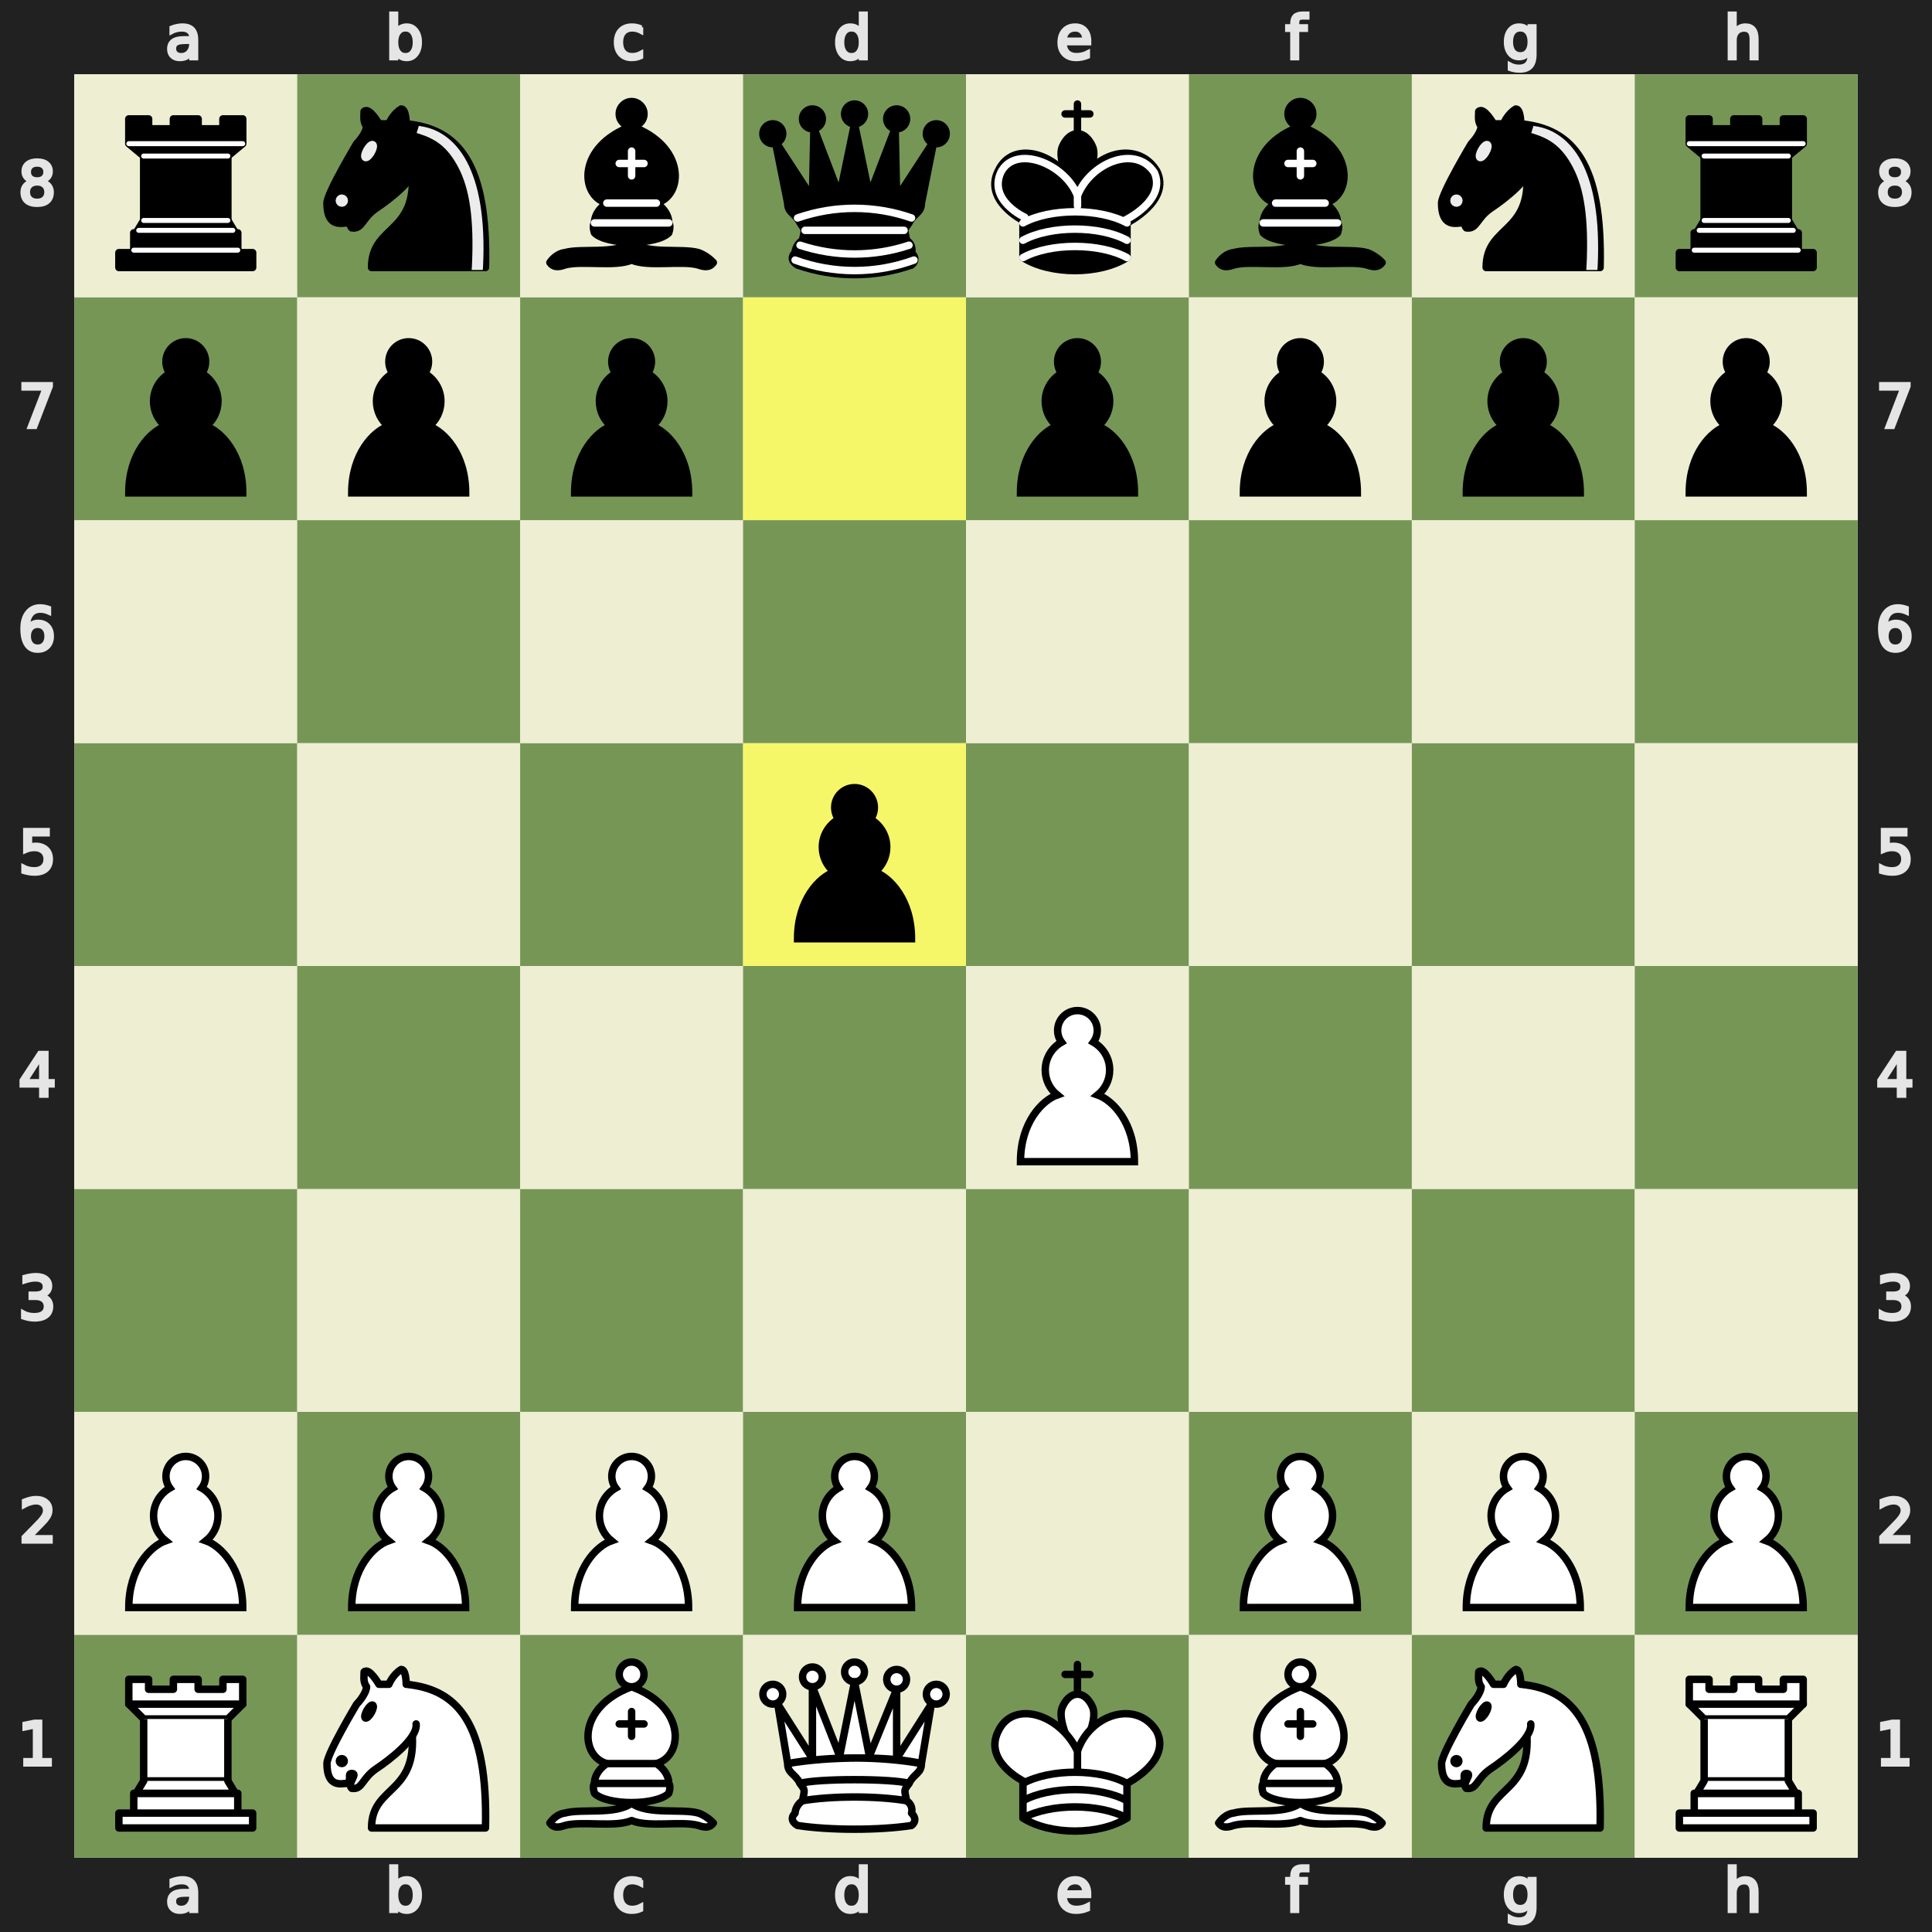
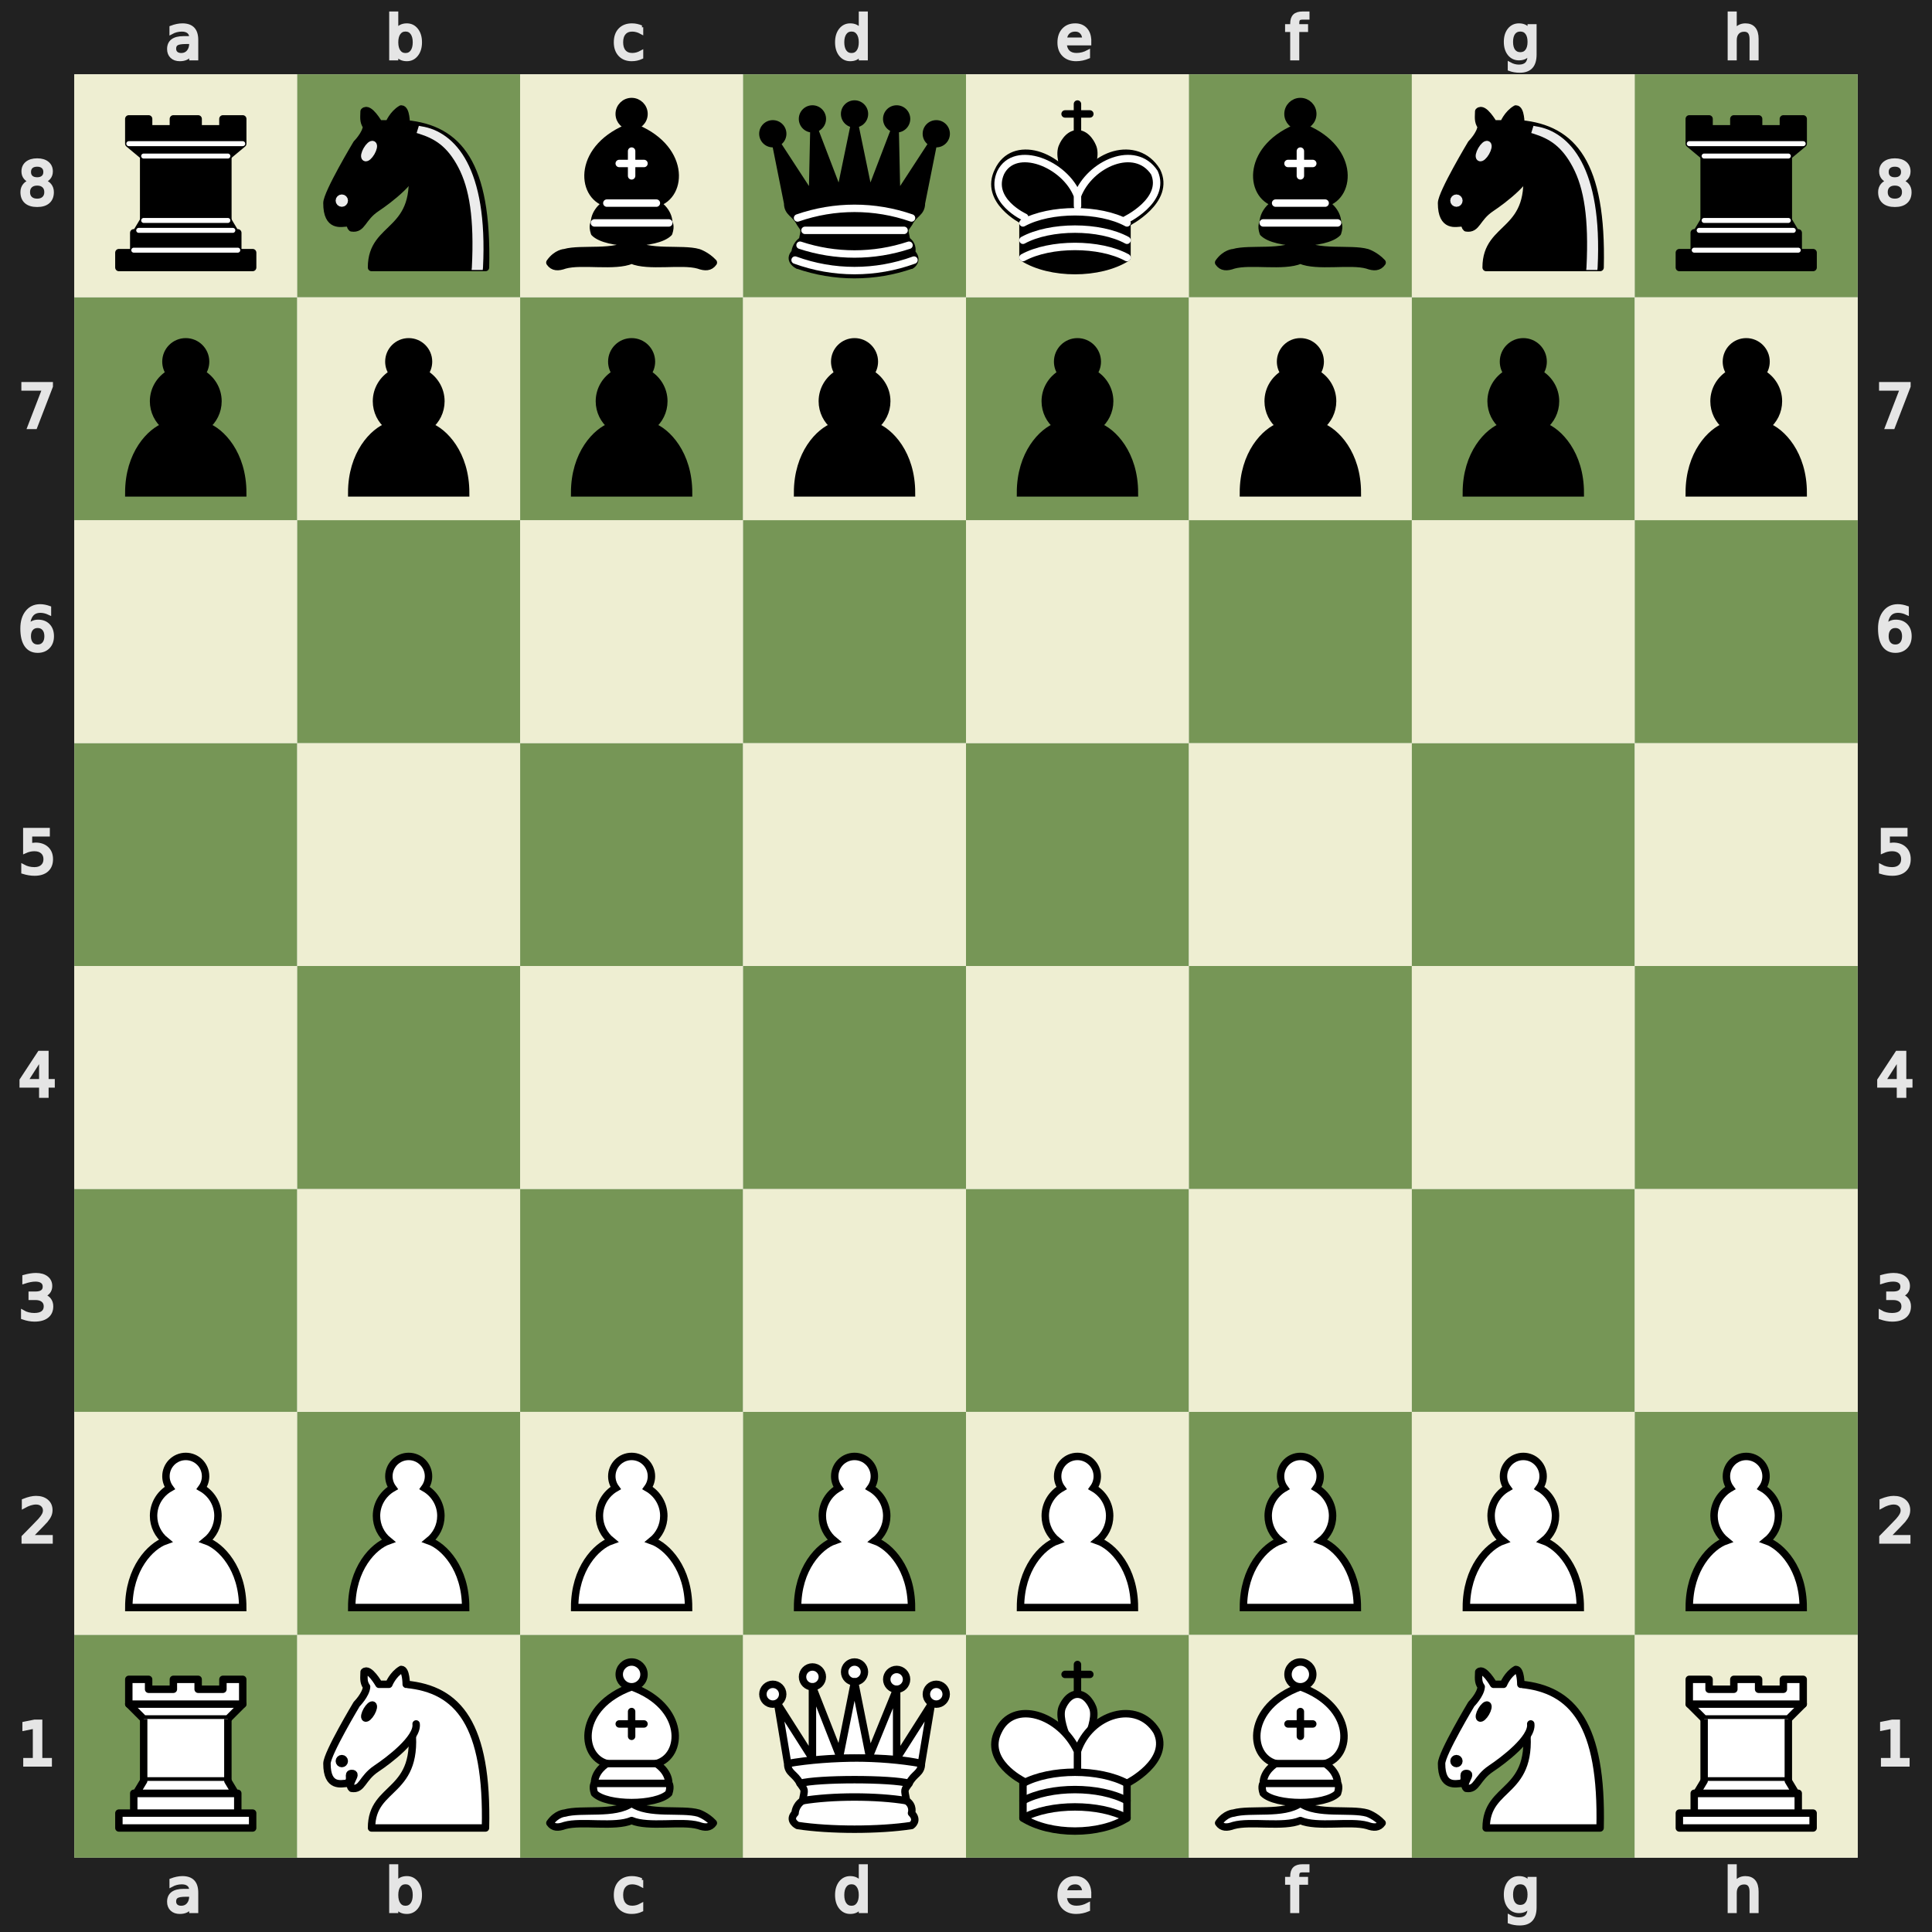
<svg xmlns="http://www.w3.org/2000/svg" xmlns:xlink="http://www.w3.org/1999/xlink" viewBox="0 0 390 390" width="480" height="480">
  <defs>
    <g id="white-pawn" class="white pawn">
      <path d="M22.5 9c-2.21 0-4 1.79-4 4 0 .89.29 1.71.78 2.38C17.33 16.5 16 18.59 16 21c0 2.03.94 3.84 2.41 5.03-3 1.06-7.41 5.55-7.41 13.47h23c0-7.92-4.41-12.41-7.41-13.47 1.47-1.19 2.41-3 2.41-5.03 0-2.41-1.33-4.5-3.28-5.62.49-.67.78-1.49.78-2.38 0-2.21-1.79-4-4-4z" fill="#fff" stroke="#000" stroke-width="1.5" stroke-linecap="round" />
    </g>
    <g id="white-knight" class="white knight" fill="none" fill-rule="evenodd" stroke="#000" stroke-width="1.5" stroke-linecap="round" stroke-linejoin="round">
      <path d="M 22,10 C 32.5,11 38.5,18 38,39 L 15,39 C 15,30 25,32.5 23,18" style="fill:#ffffff; stroke:#000000;" />
      <path d="M 24,18 C 24.38,20.91 18.45,25.37 16,27 C 13,29 13.18,31.34 11,31 C 9.958,30.06 12.41,27.96 11,28 C 10,28 11.19,29.23 10,30 C 9,30 5.997,31 6,26 C 6,24 12,14 12,14 C 12,14 13.89,12.1 14,10.5 C 13.27,9.506 13.5,8.5 13.5,7.5 C 14.5,6.5 16.5,10 16.5,10 L 18.5,10 C 18.5,10 19.28,8.008 21,7 C 22,7 22,10 22,10" style="fill:#ffffff; stroke:#000000;" />
      <path d="M 9.5 25.5 A 0.5 0.5 0 1 1 8.5,25.5 A 0.5 0.5 0 1 1 9.5 25.5 z" style="fill:#000000; stroke:#000000;" />
      <path d="M 15 15.5 A 0.5 1.5 0 1 1 14,15.5 A 0.5 1.5 0 1 1 15 15.5 z" transform="matrix(0.866,0.5,-0.5,0.866,9.693,-5.173)" style="fill:#000000; stroke:#000000;" />
    </g>
    <g id="white-bishop" class="white bishop" fill="none" fill-rule="evenodd" stroke="#000" stroke-width="1.5" stroke-linecap="round" stroke-linejoin="round">
      <g fill="#fff" stroke-linecap="butt">
        <path d="M9 36c3.39-.97 10.11.43 13.5-2 3.39 2.43 10.11 1.03 13.5 2 0 0 1.65.54 3 2-.68.97-1.65.99-3 .5-3.39-.97-10.11.46-13.5-1-3.39 1.46-10.11.03-13.5 1-1.354.49-2.323.47-3-.5 1.354-1.94 3-2 3-2zM15 32c2.5 2.5 12.5 2.5 15 0 .5-1.5 0-2 0-2 0-2.5-2.5-4-2.5-4 5.5-1.5 6-11.5-5-15.5-11 4-10.5 14-5 15.5 0 0-2.5 1.5-2.5 4 0 0-.5.5 0 2zM25 8a2.5 2.5 0 1 1-5 0 2.5 2.5 0 1 1 5 0z" />
      </g>
      <path d="M17.5 26h10M15 30h15m-7.5-14.5v5M20 18h5" stroke-linejoin="miter" />
    </g>
    <g id="white-rook" class="white rook" fill="#fff" fill-rule="evenodd" stroke="#000" stroke-width="1.5" stroke-linecap="round" stroke-linejoin="round">
      <path d="M9 39h27v-3H9v3zM12 36v-4h21v4H12zM11 14V9h4v2h5V9h5v2h5V9h4v5" stroke-linecap="butt" />
      <path d="M34 14l-3 3H14l-3-3" />
      <path d="M31 17v12.5H14V17" stroke-linecap="butt" stroke-linejoin="miter" />
      <path d="M31 29.5l1.5 2.5h-20l1.5-2.5" />
      <path d="M11 14h23" fill="none" stroke-linejoin="miter" />
    </g>
    <g id="white-queen" class="white queen" fill="#fff" fill-rule="evenodd" stroke="#000" stroke-width="1.5" stroke-linecap="round" stroke-linejoin="round">
      <path d="M8 12a2 2 0 1 1-4 0 2 2 0 1 1 4 0zM24.5 7.5a2 2 0 1 1-4 0 2 2 0 1 1 4 0zM41 12a2 2 0 1 1-4 0 2 2 0 1 1 4 0zM16 8.5a2 2 0 1 1-4 0 2 2 0 1 1 4 0zM33 9a2 2 0 1 1-4 0 2 2 0 1 1 4 0z" />
      <path d="M9 26c8.5-1.5 21-1.5 27 0l2-12-7 11V11l-5.5 13.5-3-15-3 15-5.5-14V25L7 14l2 12zM9 26c0 2 1.5 2 2.5 4 1 1.5 1 1 .5 3.5-1.5 1-1.5 2.5-1.5 2.5-1.5 1.5.5 2.5.5 2.5 6.5 1 16.5 1 23 0 0 0 1.5-1 0-2.5 0 0 .5-1.5-1-2.5-.5-2.5-.5-2 .5-3.5 1-2 2.5-2 2.5-4-8.5-1.5-18.5-1.5-27 0z" stroke-linecap="butt" />
      <path d="M11.5 30c3.5-1 18.5-1 22 0M12 33.5c6-1 15-1 21 0" fill="none" />
    </g>
    <g id="white-king" class="white king" fill="none" fill-rule="evenodd" stroke="#000" stroke-width="1.5" stroke-linecap="round" stroke-linejoin="round">
      <path d="M22.5 11.63V6M20 8h5" stroke-linejoin="miter" />
      <path d="M22.5 25s4.5-7.5 3-10.5c0 0-1-2.5-3-2.5s-3 2.5-3 2.5c-1.5 3 3 10.5 3 10.5" fill="#fff" stroke-linecap="butt" stroke-linejoin="miter" />
      <path d="M11.5 37c5.5 3.5 15.5 3.5 21 0v-7s9-4.5 6-10.5c-4-6.5-13.5-3.5-16 4V27v-3.5c-3.5-7.5-13-10.5-16-4-3 6 5 10 5 10V37z" fill="#fff" />
      <path d="M11.5 30c5.5-3 15.5-3 21 0m-21 3.5c5.5-3 15.5-3 21 0m-21 3.5c5.5-3 15.5-3 21 0" />
    </g>
    <g id="black-pawn" class="black pawn">
      <path d="M22.5 9c-2.21 0-4 1.79-4 4 0 .89.29 1.71.78 2.38C17.33 16.5 16 18.59 16 21c0 2.03.94 3.84 2.41 5.03-3 1.06-7.41 5.55-7.41 13.47h23c0-7.92-4.41-12.41-7.41-13.47 1.47-1.19 2.41-3 2.41-5.03 0-2.41-1.33-4.5-3.28-5.62.49-.67.78-1.49.78-2.38 0-2.21-1.79-4-4-4z" fill="#000" stroke="#000" stroke-width="1.5" stroke-linecap="round" />
    </g>
    <g id="black-knight" class="black knight" fill="none" fill-rule="evenodd" stroke="#000" stroke-width="1.5" stroke-linecap="round" stroke-linejoin="round">
      <path d="M 22,10 C 32.5,11 38.5,18 38,39 L 15,39 C 15,30 25,32.5 23,18" style="fill:#000000; stroke:#000000;" />
      <path d="M 24,18 C 24.38,20.91 18.45,25.37 16,27 C 13,29 13.18,31.34 11,31 C 9.958,30.06 12.41,27.96 11,28 C 10,28 11.19,29.23 10,30 C 9,30 5.997,31 6,26 C 6,24 12,14 12,14 C 12,14 13.89,12.1 14,10.5 C 13.27,9.506 13.5,8.5 13.5,7.5 C 14.5,6.5 16.5,10 16.5,10 L 18.5,10 C 18.5,10 19.28,8.008 21,7 C 22,7 22,10 22,10" style="fill:#000000; stroke:#000000;" />
      <path d="M 9.5 25.5 A 0.5 0.5 0 1 1 8.5,25.5 A 0.5 0.5 0 1 1 9.5 25.5 z" style="fill:#ececec; stroke:#ececec;" />
      <path d="M 15 15.5 A 0.5 1.5 0 1 1 14,15.5 A 0.5 1.5 0 1 1 15 15.5 z" transform="matrix(0.866,0.5,-0.5,0.866,9.693,-5.173)" style="fill:#ececec; stroke:#ececec;" />
      <path d="M 24.55,10.4 L 24.1,11.85 L 24.6,12 C 27.75,13 30.25,14.49 32.5,18.75 C 34.75,23.01 35.75,29.06 35.25,39 L 35.2,39.5 L 37.45,39.5 L 37.5,39 C 38,28.94 36.62,22.15 34.25,17.66 C 31.88,13.17 28.46,11.02 25.06,10.5 L 24.55,10.4 z " style="fill:#ececec; stroke:none;" />
    </g>
    <g id="black-bishop" class="black bishop" fill="none" fill-rule="evenodd" stroke="#000" stroke-width="1.5" stroke-linecap="round" stroke-linejoin="round">
      <path d="M9 36c3.39-.97 10.11.43 13.5-2 3.39 2.43 10.11 1.03 13.5 2 0 0 1.65.54 3 2-.68.97-1.65.99-3 .5-3.39-.97-10.11.46-13.5-1-3.39 1.46-10.11.03-13.5 1-1.354.49-2.323.47-3-.5 1.354-1.94 3-2 3-2zm6-4c2.5 2.5 12.5 2.5 15 0 .5-1.5 0-2 0-2 0-2.5-2.5-4-2.5-4 5.5-1.5 6-11.5-5-15.5-11 4-10.5 14-5 15.5 0 0-2.5 1.5-2.5 4 0 0-.5.5 0 2zM25 8a2.5 2.5 0 1 1-5 0 2.5 2.5 0 1 1 5 0z" fill="#000" stroke-linecap="butt" />
      <path d="M17.5 26h10M15 30h15m-7.5-14.5v5M20 18h5" stroke="#fff" stroke-linejoin="miter" />
    </g>
    <g id="black-rook" class="black rook" fill="#000" fill-rule="evenodd" stroke="#000" stroke-width="1.5" stroke-linecap="round" stroke-linejoin="round">
      <path d="M9 39h27v-3H9v3zM12.5 32l1.5-2.5h17l1.5 2.5h-20zM12 36v-4h21v4H12z" stroke-linecap="butt" />
      <path d="M14 29.5v-13h17v13H14z" stroke-linecap="butt" stroke-linejoin="miter" />
      <path d="M14 16.5L11 14h23l-3 2.5H14zM11 14V9h4v2h5V9h5v2h5V9h4v5H11z" stroke-linecap="butt" />
      <path d="M12 35.5h21M13 31.5h19M14 29.5h17M14 16.5h17M11 14h23" fill="none" stroke="#fff" stroke-width="1" stroke-linejoin="miter" />
    </g>
    <g id="black-queen" class="black queen" fill="#000" fill-rule="evenodd" stroke="#000" stroke-width="1.5" stroke-linecap="round" stroke-linejoin="round">
      <g fill="#000" stroke="none">
        <circle cx="6" cy="12" r="2.75" />
        <circle cx="14" cy="9" r="2.75" />
        <circle cx="22.5" cy="8" r="2.75" />
        <circle cx="31" cy="9" r="2.75" />
        <circle cx="39" cy="12" r="2.75" />
      </g>
      <path d="M9 26c8.5-1.5 21-1.5 27 0l2.5-12.5L31 25l-.3-14.1-5.2 13.6-3-14.5-3 14.5-5.2-13.6L14 25 6.5 13.5 9 26zM9 26c0 2 1.5 2 2.5 4 1 1.5 1 1 .5 3.5-1.5 1-1.5 2.5-1.5 2.5-1.5 1.5.5 2.5.5 2.5 6.5 1 16.5 1 23 0 0 0 1.5-1 0-2.5 0 0 .5-1.5-1-2.5-.5-2.5-.5-2 .5-3.5 1-2 2.5-2 2.5-4-8.5-1.5-18.5-1.5-27 0z" stroke-linecap="butt" />
      <path d="M11 38.5a35 35 1 0 0 23 0" fill="none" stroke-linecap="butt" />
      <path d="M11 29a35 35 1 0 1 23 0M12.5 31.5h20M11.5 34.5a35 35 1 0 0 22 0M10.5 37.5a35 35 1 0 0 24 0" fill="none" stroke="#fff" />
    </g>
    <g id="black-king" class="black king" fill="none" fill-rule="evenodd" stroke="#000" stroke-width="1.5" stroke-linecap="round" stroke-linejoin="round">
      <path d="M22.5 11.63V6" stroke-linejoin="miter" />
      <path d="M22.5 25s4.5-7.5 3-10.5c0 0-1-2.5-3-2.5s-3 2.5-3 2.5c-1.5 3 3 10.5 3 10.5" fill="#000" stroke-linecap="butt" stroke-linejoin="miter" />
      <path d="M11.5 37c5.5 3.5 15.5 3.5 21 0v-7s9-4.5 6-10.5c-4-6.5-13.5-3.5-16 4V27v-3.5c-3.5-7.5-13-10.5-16-4-3 6 5 10 5 10V37z" fill="#000" />
      <path d="M20 8h5" stroke-linejoin="miter" />
      <path d="M32 29.5s8.5-4 6.03-9.65C34.15 14 25 18 22.5 24.5l.01 2.1-.01-2.1C20 18 9.906 14 6.997 19.85c-2.497 5.65 4.853 9 4.853 9M11.5 30c5.5-3 15.5-3 21 0m-21 3.5c5.5-3 15.5-3 21 0m-21 3.5c5.5-3 15.5-3 21 0" stroke="#fff" />
    </g>
  </defs>
  <rect x="7.5" y="7.5" width="375" height="375" fill="none" stroke="#212121" stroke-width="15" />
  <g transform="translate(20, 1) scale(0.75, 0.75)" fill="#e5e5e5" stroke="#e5e5e5">
    <path d="M23.328 10.016q-1.742 0-2.414.398-.672.398-.672 1.36 0 .765.5 1.218.508.445 1.375.445 1.196 0 1.914-.843.727-.852.727-2.258v-.32zm2.867-.594v4.992h-1.437v-1.328q-.492.797-1.227 1.18-.734.375-1.797.375-1.343 0-2.14-.75-.79-.758-.79-2.024 0-1.476.985-2.226.992-.75 2.953-.75h2.016V8.75q0-.992-.656-1.531-.649-.547-1.829-.547-.75 0-1.46.18-.711.18-1.368.539V6.062q.79-.304 1.532-.453.742-.156 1.445-.156 1.898 0 2.836.984.937.985.937 2.985z" />
  </g>
  <g transform="translate(20, 375) scale(0.75, 0.75)" fill="#e5e5e5" stroke="#e5e5e5">
    <path d="M23.328 10.016q-1.742 0-2.414.398-.672.398-.672 1.36 0 .765.5 1.218.508.445 1.375.445 1.196 0 1.914-.843.727-.852.727-2.258v-.32zm2.867-.594v4.992h-1.437v-1.328q-.492.797-1.227 1.18-.734.375-1.797.375-1.343 0-2.14-.75-.79-.758-.79-2.024 0-1.476.985-2.226.992-.75 2.953-.75h2.016V8.75q0-.992-.656-1.531-.649-.547-1.829-.547-.75 0-1.46.18-.711.18-1.368.539V6.062q.79-.304 1.532-.453.742-.156 1.445-.156 1.898 0 2.836.984.937.985.937 2.985z" />
  </g>
  <g transform="translate(65, 1) scale(0.75, 0.75)" fill="#e5e5e5" stroke="#e5e5e5">
    <path d="M24.922 10.047q0-1.586-.656-2.485-.649-.906-1.79-.906-1.14 0-1.796.906-.649.899-.649 2.485 0 1.586.649 2.492.656.898 1.797.898 1.14 0 1.789-.898.656-.906.656-2.492zm-4.89-3.055q.452-.781 1.14-1.156.695-.383 1.656-.383 1.594 0 2.586 1.266 1 1.265 1 3.328 0 2.062-1 3.328-.992 1.266-2.586 1.266-.96 0-1.656-.375-.688-.383-1.14-1.164v1.312h-1.446V2.258h1.445z" />
  </g>
  <g transform="translate(65, 375) scale(0.75, 0.75)" fill="#e5e5e5" stroke="#e5e5e5">
    <path d="M24.922 10.047q0-1.586-.656-2.485-.649-.906-1.79-.906-1.14 0-1.796.906-.649.899-.649 2.485 0 1.586.649 2.492.656.898 1.797.898 1.14 0 1.789-.898.656-.906.656-2.492zm-4.89-3.055q.452-.781 1.14-1.156.695-.383 1.656-.383 1.594 0 2.586 1.266 1 1.265 1 3.328 0 2.062-1 3.328-.992 1.266-2.586 1.266-.96 0-1.656-.375-.688-.383-1.14-1.164v1.312h-1.446V2.258h1.445z" />
  </g>
  <g transform="translate(110, 1) scale(0.75, 0.75)" fill="#e5e5e5" stroke="#e5e5e5">
    <path d="M25.96 6v1.344q-.608-.336-1.226-.5-.609-.172-1.234-.172-1.398 0-2.172.89-.773.883-.773 2.485 0 1.601.773 2.492.774.883 2.172.883.625 0 1.234-.164.618-.172 1.227-.508v1.328q-.602.281-1.25.422-.64.14-1.367.14-1.977 0-3.14-1.242-1.165-1.242-1.165-3.351 0-2.14 1.172-3.367 1.18-1.227 3.227-1.227.664 0 1.296.14.633.134 1.227.407z" />
  </g>
  <g transform="translate(110, 375) scale(0.75, 0.75)" fill="#e5e5e5" stroke="#e5e5e5">
    <path d="M25.96 6v1.344q-.608-.336-1.226-.5-.609-.172-1.234-.172-1.398 0-2.172.89-.773.883-.773 2.485 0 1.601.773 2.492.774.883 2.172.883.625 0 1.234-.164.618-.172 1.227-.508v1.328q-.602.281-1.25.422-.64.14-1.367.14-1.977 0-3.14-1.242-1.165-1.242-1.165-3.351 0-2.14 1.172-3.367 1.18-1.227 3.227-1.227.664 0 1.296.14.633.134 1.227.407z" />
  </g>
  <g transform="translate(155, 1) scale(0.75, 0.75)" fill="#e5e5e5" stroke="#e5e5e5">
    <path d="M24.973 6.992V2.258h1.437v12.156h-1.437v-1.312q-.453.78-1.149 1.164-.687.375-1.656.375-1.586 0-2.586-1.266-.992-1.266-.992-3.328 0-2.063.992-3.328 1-1.266 2.586-1.266.969 0 1.656.383.696.375 1.149 1.156zm-4.899 3.055q0 1.586.649 2.492.656.898 1.797.898 1.14 0 1.796-.898.657-.906.657-2.492 0-1.586-.657-2.485-.656-.906-1.796-.906-1.141 0-1.797.906-.649.899-.649 2.485z" />
  </g>
  <g transform="translate(155, 375) scale(0.75, 0.75)" fill="#e5e5e5" stroke="#e5e5e5">
    <path d="M24.973 6.992V2.258h1.437v12.156h-1.437v-1.312q-.453.78-1.149 1.164-.687.375-1.656.375-1.586 0-2.586-1.266-.992-1.266-.992-3.328 0-2.063.992-3.328 1-1.266 2.586-1.266.969 0 1.656.383.696.375 1.149 1.156zm-4.899 3.055q0 1.586.649 2.492.656.898 1.797.898 1.14 0 1.796-.898.657-.906.657-2.492 0-1.586-.657-2.485-.656-.906-1.796-.906-1.141 0-1.797.906-.649.899-.649 2.485z" />
  </g>
  <g transform="translate(200, 1) scale(0.75, 0.75)" fill="#e5e5e5" stroke="#e5e5e5">
    <path d="M26.555 9.68v.703h-6.61q.094 1.484.89 2.265.806.774 2.235.774.828 0 1.602-.203.781-.203 1.547-.61v1.36q-.774.328-1.586.5-.813.172-1.649.172-2.093 0-3.32-1.22-1.219-1.218-1.219-3.296 0-2.148 1.157-3.406 1.164-1.266 3.132-1.266 1.766 0 2.79 1.14 1.03 1.134 1.03 3.087zm-1.438-.422q-.015-1.18-.664-1.883-.64-.703-1.703-.703-1.203 0-1.93.68-.718.68-.828 1.914z" />
  </g>
  <g transform="translate(200, 375) scale(0.75, 0.75)" fill="#e5e5e5" stroke="#e5e5e5">
    <path d="M26.555 9.68v.703h-6.61q.094 1.484.89 2.265.806.774 2.235.774.828 0 1.602-.203.781-.203 1.547-.61v1.36q-.774.328-1.586.5-.813.172-1.649.172-2.093 0-3.32-1.22-1.219-1.218-1.219-3.296 0-2.148 1.157-3.406 1.164-1.266 3.132-1.266 1.766 0 2.79 1.14 1.03 1.134 1.03 3.087zm-1.438-.422q-.015-1.18-.664-1.883-.64-.703-1.703-.703-1.203 0-1.93.68-.718.68-.828 1.914z" />
  </g>
  <g transform="translate(245, 1) scale(0.75, 0.75)" fill="#e5e5e5" stroke="#e5e5e5">
    <path d="M25.285 2.258v1.195H23.91q-.773 0-1.078.313-.297.312-.297 1.125v.773h2.367v1.117h-2.367v7.633H21.09V6.781h-1.375V5.664h1.375v-.61q0-1.46.68-2.124.68-.672 2.156-.672z" />
  </g>
  <g transform="translate(245, 375) scale(0.75, 0.75)" fill="#e5e5e5" stroke="#e5e5e5">
    <path d="M25.285 2.258v1.195H23.91q-.773 0-1.078.313-.297.312-.297 1.125v.773h2.367v1.117h-2.367v7.633H21.09V6.781h-1.375V5.664h1.375v-.61q0-1.46.68-2.124.68-.672 2.156-.672z" />
  </g>
  <g transform="translate(290, 1) scale(0.75, 0.75)" fill="#e5e5e5" stroke="#e5e5e5">
    <path d="M24.973 9.937q0-1.562-.649-2.421-.64-.86-1.804-.86-1.157 0-1.805.86-.64.859-.64 2.421 0 1.555.64 2.415.648.859 1.805.859 1.164 0 1.804-.86.649-.859.649-2.414zm1.437 3.391q0 2.234-.992 3.32-.992 1.094-3.04 1.094-.757 0-1.429-.117-.672-.11-1.304-.344v-1.398q.632.344 1.25.508.617.164 1.257.164 1.414 0 2.118-.743.703-.734.703-2.226v-.711q-.446.773-1.141 1.156-.695.383-1.664.383-1.61 0-2.594-1.227-.984-1.226-.984-3.25 0-2.03.984-3.257.985-1.227 2.594-1.227.969 0 1.664.383t1.14 1.156V5.664h1.438z" />
  </g>
  <g transform="translate(290, 375) scale(0.75, 0.75)" fill="#e5e5e5" stroke="#e5e5e5">
    <path d="M24.973 9.937q0-1.562-.649-2.421-.64-.86-1.804-.86-1.157 0-1.805.86-.64.859-.64 2.421 0 1.555.64 2.415.648.859 1.805.859 1.164 0 1.804-.86.649-.859.649-2.414zm1.437 3.391q0 2.234-.992 3.32-.992 1.094-3.04 1.094-.757 0-1.429-.117-.672-.11-1.304-.344v-1.398q.632.344 1.25.508.617.164 1.257.164 1.414 0 2.118-.743.703-.734.703-2.226v-.711q-.446.773-1.141 1.156-.695.383-1.664.383-1.61 0-2.594-1.227-.984-1.226-.984-3.25 0-2.03.984-3.257.985-1.227 2.594-1.227.969 0 1.664.383t1.14 1.156V5.664h1.438z" />
  </g>
  <g transform="translate(335, 1) scale(0.75, 0.75)" fill="#e5e5e5" stroke="#e5e5e5">
    <path d="M26.164 9.133v5.281h-1.437V9.18q0-1.243-.485-1.86-.484-.617-1.453-.617-1.164 0-1.836.742-.672.742-.672 2.024v4.945h-1.445V2.258h1.445v4.765q.516-.789 1.211-1.18.703-.39 1.617-.39 1.508 0 2.282.938.773.93.773 2.742z" />
  </g>
  <g transform="translate(335, 375) scale(0.75, 0.75)" fill="#e5e5e5" stroke="#e5e5e5">
    <path d="M26.164 9.133v5.281h-1.437V9.18q0-1.243-.485-1.86-.484-.617-1.453-.617-1.164 0-1.836.742-.672.742-.672 2.024v4.945h-1.445V2.258h1.445v4.765q.516-.789 1.211-1.18.703-.39 1.617-.39 1.508 0 2.282.938.773.93.773 2.742z" />
  </g>
  <g transform="translate(0, 335) scale(0.75, 0.75)" fill="#e5e5e5" stroke="#e5e5e5">
    <path d="M6.754 26.996h2.578v-8.898l-2.805.562v-1.437l2.79-.563h1.578v10.336h2.578v1.328h-6.72z" />
  </g>
  <g transform="translate(375, 335) scale(0.75, 0.75)" fill="#e5e5e5" stroke="#e5e5e5">
    <path d="M6.754 26.996h2.578v-8.898l-2.805.562v-1.437l2.79-.563h1.578v10.336h2.578v1.328h-6.72z" />
  </g>
  <g transform="translate(0, 290) scale(0.75, 0.75)" fill="#e5e5e5" stroke="#e5e5e5">
    <path d="M8.195 26.996h5.508v1.328H6.297v-1.328q.898-.93 2.445-2.492 1.555-1.57 1.953-2.024.758-.851 1.055-1.437.305-.594.305-1.164 0-.93-.657-1.516-.648-.586-1.695-.586-.742 0-1.57.258-.82.258-1.758.781v-1.593q.953-.383 1.781-.578.828-.196 1.516-.196 1.812 0 2.89.906 1.079.907 1.079 2.422 0 .72-.274 1.368-.265.64-.976 1.515-.196.227-1.243 1.313-1.046 1.078-2.953 3.023z" />
  </g>
  <g transform="translate(375, 290) scale(0.75, 0.75)" fill="#e5e5e5" stroke="#e5e5e5">
    <path d="M8.195 26.996h5.508v1.328H6.297v-1.328q.898-.93 2.445-2.492 1.555-1.57 1.953-2.024.758-.851 1.055-1.437.305-.594.305-1.164 0-.93-.657-1.516-.648-.586-1.695-.586-.742 0-1.57.258-.82.258-1.758.781v-1.593q.953-.383 1.781-.578.828-.196 1.516-.196 1.812 0 2.89.906 1.079.907 1.079 2.422 0 .72-.274 1.368-.265.64-.976 1.515-.196.227-1.243 1.313-1.046 1.078-2.953 3.023z" />
  </g>
  <g transform="translate(0, 245) scale(0.75, 0.75)" fill="#e5e5e5" stroke="#e5e5e5">
    <path d="M11.434 22.035q1.132.242 1.765 1.008.64.766.64 1.89 0 1.727-1.187 2.672-1.187.946-3.375.946-.734 0-1.515-.149-.774-.14-1.602-.43V26.45q.656.383 1.438.578.78.196 1.632.196 1.485 0 2.258-.586.782-.586.782-1.703 0-1.032-.727-1.61-.719-.586-2.008-.586h-1.36v-1.297h1.423q1.164 0 1.78-.46.618-.47.618-1.344 0-.899-.64-1.375-.633-.485-1.82-.485-.65 0-1.391.141-.743.14-1.633.437V16.95q.898-.25 1.68-.375.788-.125 1.484-.125 1.797 0 2.844.82 1.046.813 1.046 2.204 0 .968-.554 1.64-.555.664-1.578.922z" />
  </g>
  <g transform="translate(375, 245) scale(0.75, 0.75)" fill="#e5e5e5" stroke="#e5e5e5">
    <path d="M11.434 22.035q1.132.242 1.765 1.008.64.766.64 1.89 0 1.727-1.187 2.672-1.187.946-3.375.946-.734 0-1.515-.149-.774-.14-1.602-.43V26.45q.656.383 1.438.578.78.196 1.632.196 1.485 0 2.258-.586.782-.586.782-1.703 0-1.032-.727-1.61-.719-.586-2.008-.586h-1.36v-1.297h1.423q1.164 0 1.78-.46.618-.47.618-1.344 0-.899-.64-1.375-.633-.485-1.82-.485-.65 0-1.391.141-.743.14-1.633.437V16.95q.898-.25 1.68-.375.788-.125 1.484-.125 1.797 0 2.844.82 1.046.813 1.046 2.204 0 .968-.554 1.64-.555.664-1.578.922z" />
  </g>
  <g transform="translate(0, 200) scale(0.75, 0.75)" fill="#e5e5e5" stroke="#e5e5e5">
    <path d="M11.016 18.035L7.03 24.262h3.985zm-.414-1.375h1.984v7.602h1.664v1.312h-1.664v2.75h-1.57v-2.75H5.75v-1.523z" />
  </g>
  <g transform="translate(375, 200) scale(0.75, 0.75)" fill="#e5e5e5" stroke="#e5e5e5">
    <path d="M11.016 18.035L7.03 24.262h3.985zm-.414-1.375h1.984v7.602h1.664v1.312h-1.664v2.75h-1.57v-2.75H5.75v-1.523z" />
  </g>
  <g transform="translate(0, 155) scale(0.75, 0.75)" fill="#e5e5e5" stroke="#e5e5e5">
    <path d="M6.719 16.66h6.195v1.328h-4.75v2.86q.344-.118.688-.172.343-.063.687-.063 1.953 0 3.094 1.07 1.14 1.07 1.14 2.899 0 1.883-1.171 2.93-1.172 1.039-3.305 1.039-.735 0-1.5-.125-.758-.125-1.57-.375v-1.586q.703.383 1.453.57.75.188 1.586.188 1.351 0 2.14-.711.79-.711.79-1.93 0-1.219-.79-1.93-.789-.71-2.14-.71-.633 0-1.266.14-.625.14-1.281.438z" />
  </g>
  <g transform="translate(375, 155) scale(0.75, 0.75)" fill="#e5e5e5" stroke="#e5e5e5">
    <path d="M6.719 16.66h6.195v1.328h-4.75v2.86q.344-.118.688-.172.343-.063.687-.063 1.953 0 3.094 1.07 1.14 1.07 1.14 2.899 0 1.883-1.171 2.93-1.172 1.039-3.305 1.039-.735 0-1.5-.125-.758-.125-1.57-.375v-1.586q.703.383 1.453.57.75.188 1.586.188 1.351 0 2.14-.711.79-.711.79-1.93 0-1.219-.79-1.93-.789-.71-2.14-.71-.633 0-1.266.14-.625.14-1.281.438z" />
  </g>
  <g transform="translate(0, 110) scale(0.75, 0.75)" fill="#e5e5e5" stroke="#e5e5e5">
    <path d="M10.137 21.863q-1.063 0-1.688.727-.617.726-.617 1.992 0 1.258.617 1.992.625.727 1.688.727 1.062 0 1.68-.727.624-.734.624-1.992 0-1.266-.625-1.992-.617-.727-1.68-.727zm3.133-4.945v1.437q-.594-.28-1.204-.43-.601-.148-1.195-.148-1.562 0-2.39 1.055-.82 1.055-.938 3.188.46-.68 1.156-1.04.696-.367 1.531-.367 1.758 0 2.774 1.07 1.023 1.063 1.023 2.899 0 1.797-1.062 2.883-1.063 1.086-2.828 1.086-2.024 0-3.094-1.547-1.07-1.555-1.07-4.5 0-2.766 1.312-4.406 1.313-1.649 3.524-1.649.593 0 1.195.117.61.118 1.266.352z" />
  </g>
  <g transform="translate(375, 110) scale(0.75, 0.75)" fill="#e5e5e5" stroke="#e5e5e5">
    <path d="M10.137 21.863q-1.063 0-1.688.727-.617.726-.617 1.992 0 1.258.617 1.992.625.727 1.688.727 1.062 0 1.68-.727.624-.734.624-1.992 0-1.266-.625-1.992-.617-.727-1.68-.727zm3.133-4.945v1.437q-.594-.28-1.204-.43-.601-.148-1.195-.148-1.562 0-2.39 1.055-.82 1.055-.938 3.188.46-.68 1.156-1.04.696-.367 1.531-.367 1.758 0 2.774 1.07 1.023 1.063 1.023 2.899 0 1.797-1.062 2.883-1.063 1.086-2.828 1.086-2.024 0-3.094-1.547-1.07-1.555-1.07-4.5 0-2.766 1.312-4.406 1.313-1.649 3.524-1.649.593 0 1.195.117.61.118 1.266.352z" />
  </g>
  <g transform="translate(0, 65) scale(0.75, 0.75)" fill="#e5e5e5" stroke="#e5e5e5">
    <path d="M6.25 16.66h7.5v.672L9.516 28.324H7.867l3.985-10.336H6.25z" />
  </g>
  <g transform="translate(375, 65) scale(0.75, 0.75)" fill="#e5e5e5" stroke="#e5e5e5">
    <path d="M6.25 16.66h7.5v.672L9.516 28.324H7.867l3.985-10.336H6.25z" />
  </g>
  <g transform="translate(0, 20) scale(0.75, 0.75)" fill="#e5e5e5" stroke="#e5e5e5">
    <path d="M10 22.785q-1.125 0-1.773.602-.641.601-.641 1.656t.64 1.656q.649.602 1.774.602t1.773-.602q.649-.61.649-1.656 0-1.055-.649-1.656-.64-.602-1.773-.602zm-1.578-.672q-1.016-.25-1.586-.945-.563-.695-.563-1.695 0-1.399.993-2.211 1-.813 2.734-.813 1.742 0 2.734.813.993.812.993 2.21 0 1-.57 1.696-.563.695-1.571.945 1.14.266 1.773 1.04.641.773.641 1.89 0 1.695-1.04 2.602-1.03.906-2.96.906t-2.969-.906Q6 26.738 6 25.043q0-1.117.64-1.89.641-.774 1.782-1.04zm-.578-2.492q0 .906.562 1.414.57.508 1.594.508 1.016 0 1.586-.508.578-.508.578-1.414 0-.906-.578-1.414-.57-.508-1.586-.508-1.023 0-1.594.508-.562.508-.562 1.414z" />
  </g>
  <g transform="translate(375, 20) scale(0.75, 0.75)" fill="#e5e5e5" stroke="#e5e5e5">
    <path d="M10 22.785q-1.125 0-1.773.602-.641.601-.641 1.656t.64 1.656q.649.602 1.774.602t1.773-.602q.649-.61.649-1.656 0-1.055-.649-1.656-.64-.602-1.773-.602zm-1.578-.672q-1.016-.25-1.586-.945-.563-.695-.563-1.695 0-1.399.993-2.211 1-.813 2.734-.813 1.742 0 2.734.813.993.812.993 2.21 0 1-.57 1.696-.563.695-1.571.945 1.14.266 1.773 1.04.641.773.641 1.89 0 1.695-1.04 2.602-1.03.906-2.96.906t-2.969-.906Q6 26.738 6 25.043q0-1.117.64-1.89.641-.774 1.782-1.04zm-.578-2.492q0 .906.562 1.414.57.508 1.594.508 1.016 0 1.586-.508.578-.508.578-1.414 0-.906-.578-1.414-.57-.508-1.586-.508-1.023 0-1.594.508-.562.508-.562 1.414z" />
  </g>
  <rect x="15" y="330" width="45" height="45" class="square dark a1" stroke="none" fill="#769656" />
  <rect x="60" y="330" width="45" height="45" class="square light b1" stroke="none" fill="#eeeed2" />
  <rect x="105" y="330" width="45" height="45" class="square dark c1" stroke="none" fill="#769656" />
  <rect x="150" y="330" width="45" height="45" class="square light d1" stroke="none" fill="#eeeed2" />
  <rect x="195" y="330" width="45" height="45" class="square dark e1" stroke="none" fill="#769656" />
  <rect x="240" y="330" width="45" height="45" class="square light f1" stroke="none" fill="#eeeed2" />
  <rect x="285" y="330" width="45" height="45" class="square dark g1" stroke="none" fill="#769656" />
  <rect x="330" y="330" width="45" height="45" class="square light h1" stroke="none" fill="#eeeed2" />
  <rect x="15" y="285" width="45" height="45" class="square light a2" stroke="none" fill="#eeeed2" />
  <rect x="60" y="285" width="45" height="45" class="square dark b2" stroke="none" fill="#769656" />
  <rect x="105" y="285" width="45" height="45" class="square light c2" stroke="none" fill="#eeeed2" />
  <rect x="150" y="285" width="45" height="45" class="square dark d2" stroke="none" fill="#769656" />
  <rect x="195" y="285" width="45" height="45" class="square light e2" stroke="none" fill="#eeeed2" />
  <rect x="240" y="285" width="45" height="45" class="square dark f2" stroke="none" fill="#769656" />
  <rect x="285" y="285" width="45" height="45" class="square light g2" stroke="none" fill="#eeeed2" />
  <rect x="330" y="285" width="45" height="45" class="square dark h2" stroke="none" fill="#769656" />
  <rect x="15" y="240" width="45" height="45" class="square dark a3" stroke="none" fill="#769656" />
  <rect x="60" y="240" width="45" height="45" class="square light b3" stroke="none" fill="#eeeed2" />
  <rect x="105" y="240" width="45" height="45" class="square dark c3" stroke="none" fill="#769656" />
  <rect x="150" y="240" width="45" height="45" class="square light d3" stroke="none" fill="#eeeed2" />
  <rect x="195" y="240" width="45" height="45" class="square dark e3" stroke="none" fill="#769656" />
  <rect x="240" y="240" width="45" height="45" class="square light f3" stroke="none" fill="#eeeed2" />
  <rect x="285" y="240" width="45" height="45" class="square dark g3" stroke="none" fill="#769656" />
  <rect x="330" y="240" width="45" height="45" class="square light h3" stroke="none" fill="#eeeed2" />
  <rect x="15" y="195" width="45" height="45" class="square light a4" stroke="none" fill="#eeeed2" />
  <rect x="60" y="195" width="45" height="45" class="square dark b4" stroke="none" fill="#769656" />
  <rect x="105" y="195" width="45" height="45" class="square light c4" stroke="none" fill="#eeeed2" />
  <rect x="150" y="195" width="45" height="45" class="square dark d4" stroke="none" fill="#769656" />
  <rect x="195" y="195" width="45" height="45" class="square light e4" stroke="none" fill="#eeeed2" />
  <rect x="240" y="195" width="45" height="45" class="square dark f4" stroke="none" fill="#769656" />
  <rect x="285" y="195" width="45" height="45" class="square light g4" stroke="none" fill="#eeeed2" />
  <rect x="330" y="195" width="45" height="45" class="square dark h4" stroke="none" fill="#769656" />
  <rect x="15" y="150" width="45" height="45" class="square dark a5" stroke="none" fill="#769656" />
  <rect x="60" y="150" width="45" height="45" class="square light b5" stroke="none" fill="#eeeed2" />
  <rect x="105" y="150" width="45" height="45" class="square dark c5" stroke="none" fill="#769656" />
-   <rect x="150" y="150" width="45" height="45" class="square light lastmove d5" stroke="none" fill="#f6f669" />
+   <rect x="150" y="150" width="45" height="45" class="square light d5" stroke="none" fill="#eeeed2" />
  <rect x="195" y="150" width="45" height="45" class="square dark e5" stroke="none" fill="#769656" />
  <rect x="240" y="150" width="45" height="45" class="square light f5" stroke="none" fill="#eeeed2" />
  <rect x="285" y="150" width="45" height="45" class="square dark g5" stroke="none" fill="#769656" />
  <rect x="330" y="150" width="45" height="45" class="square light h5" stroke="none" fill="#eeeed2" />
  <rect x="15" y="105" width="45" height="45" class="square light a6" stroke="none" fill="#eeeed2" />
  <rect x="60" y="105" width="45" height="45" class="square dark b6" stroke="none" fill="#769656" />
  <rect x="105" y="105" width="45" height="45" class="square light c6" stroke="none" fill="#eeeed2" />
  <rect x="150" y="105" width="45" height="45" class="square dark d6" stroke="none" fill="#769656" />
  <rect x="195" y="105" width="45" height="45" class="square light e6" stroke="none" fill="#eeeed2" />
  <rect x="240" y="105" width="45" height="45" class="square dark f6" stroke="none" fill="#769656" />
  <rect x="285" y="105" width="45" height="45" class="square light g6" stroke="none" fill="#eeeed2" />
  <rect x="330" y="105" width="45" height="45" class="square dark h6" stroke="none" fill="#769656" />
  <rect x="15" y="60" width="45" height="45" class="square dark a7" stroke="none" fill="#769656" />
  <rect x="60" y="60" width="45" height="45" class="square light b7" stroke="none" fill="#eeeed2" />
  <rect x="105" y="60" width="45" height="45" class="square dark c7" stroke="none" fill="#769656" />
-   <rect x="150" y="60" width="45" height="45" class="square light lastmove d7" stroke="none" fill="#f6f669" />
+   <rect x="150" y="60" width="45" height="45" class="square light d7" stroke="none" fill="#eeeed2" />
  <rect x="195" y="60" width="45" height="45" class="square dark e7" stroke="none" fill="#769656" />
  <rect x="240" y="60" width="45" height="45" class="square light f7" stroke="none" fill="#eeeed2" />
  <rect x="285" y="60" width="45" height="45" class="square dark g7" stroke="none" fill="#769656" />
  <rect x="330" y="60" width="45" height="45" class="square light h7" stroke="none" fill="#eeeed2" />
  <rect x="15" y="15" width="45" height="45" class="square light a8" stroke="none" fill="#eeeed2" />
  <rect x="60" y="15" width="45" height="45" class="square dark b8" stroke="none" fill="#769656" />
  <rect x="105" y="15" width="45" height="45" class="square light c8" stroke="none" fill="#eeeed2" />
  <rect x="150" y="15" width="45" height="45" class="square dark d8" stroke="none" fill="#769656" />
  <rect x="195" y="15" width="45" height="45" class="square light e8" stroke="none" fill="#eeeed2" />
  <rect x="240" y="15" width="45" height="45" class="square dark f8" stroke="none" fill="#769656" />
  <rect x="285" y="15" width="45" height="45" class="square light g8" stroke="none" fill="#eeeed2" />
  <rect x="330" y="15" width="45" height="45" class="square dark h8" stroke="none" fill="#769656" />
  <use href="#white-rook" xlink:href="#white-rook" transform="translate(15, 330)" />
  <use href="#white-knight" xlink:href="#white-knight" transform="translate(60, 330)" />
  <use href="#white-bishop" xlink:href="#white-bishop" transform="translate(105, 330)" />
  <use href="#white-queen" xlink:href="#white-queen" transform="translate(150, 330)" />
  <use href="#white-king" xlink:href="#white-king" transform="translate(195, 330)" />
  <use href="#white-bishop" xlink:href="#white-bishop" transform="translate(240, 330)" />
  <use href="#white-knight" xlink:href="#white-knight" transform="translate(285, 330)" />
  <use href="#white-rook" xlink:href="#white-rook" transform="translate(330, 330)" />
  <use href="#white-pawn" xlink:href="#white-pawn" transform="translate(15, 285)" />
  <use href="#white-pawn" xlink:href="#white-pawn" transform="translate(60, 285)" />
  <use href="#white-pawn" xlink:href="#white-pawn" transform="translate(105, 285)" />
  <use href="#white-pawn" xlink:href="#white-pawn" transform="translate(150, 285)" />
+   <use href="#white-pawn" xlink:href="#white-pawn" transform="translate(195, 285)" />
  <use href="#white-pawn" xlink:href="#white-pawn" transform="translate(240, 285)" />
  <use href="#white-pawn" xlink:href="#white-pawn" transform="translate(285, 285)" />
  <use href="#white-pawn" xlink:href="#white-pawn" transform="translate(330, 285)" />
-   <use href="#white-pawn" xlink:href="#white-pawn" transform="translate(195, 195)" />
-   <use href="#black-pawn" xlink:href="#black-pawn" transform="translate(150, 150)" />
  <use href="#black-pawn" xlink:href="#black-pawn" transform="translate(15, 60)" />
  <use href="#black-pawn" xlink:href="#black-pawn" transform="translate(60, 60)" />
  <use href="#black-pawn" xlink:href="#black-pawn" transform="translate(105, 60)" />
+   <use href="#black-pawn" xlink:href="#black-pawn" transform="translate(150, 60)" />
  <use href="#black-pawn" xlink:href="#black-pawn" transform="translate(195, 60)" />
  <use href="#black-pawn" xlink:href="#black-pawn" transform="translate(240, 60)" />
  <use href="#black-pawn" xlink:href="#black-pawn" transform="translate(285, 60)" />
  <use href="#black-pawn" xlink:href="#black-pawn" transform="translate(330, 60)" />
  <use href="#black-rook" xlink:href="#black-rook" transform="translate(15, 15)" />
  <use href="#black-knight" xlink:href="#black-knight" transform="translate(60, 15)" />
  <use href="#black-bishop" xlink:href="#black-bishop" transform="translate(105, 15)" />
  <use href="#black-queen" xlink:href="#black-queen" transform="translate(150, 15)" />
  <use href="#black-king" xlink:href="#black-king" transform="translate(195, 15)" />
  <use href="#black-bishop" xlink:href="#black-bishop" transform="translate(240, 15)" />
  <use href="#black-knight" xlink:href="#black-knight" transform="translate(285, 15)" />
  <use href="#black-rook" xlink:href="#black-rook" transform="translate(330, 15)" />
</svg>
